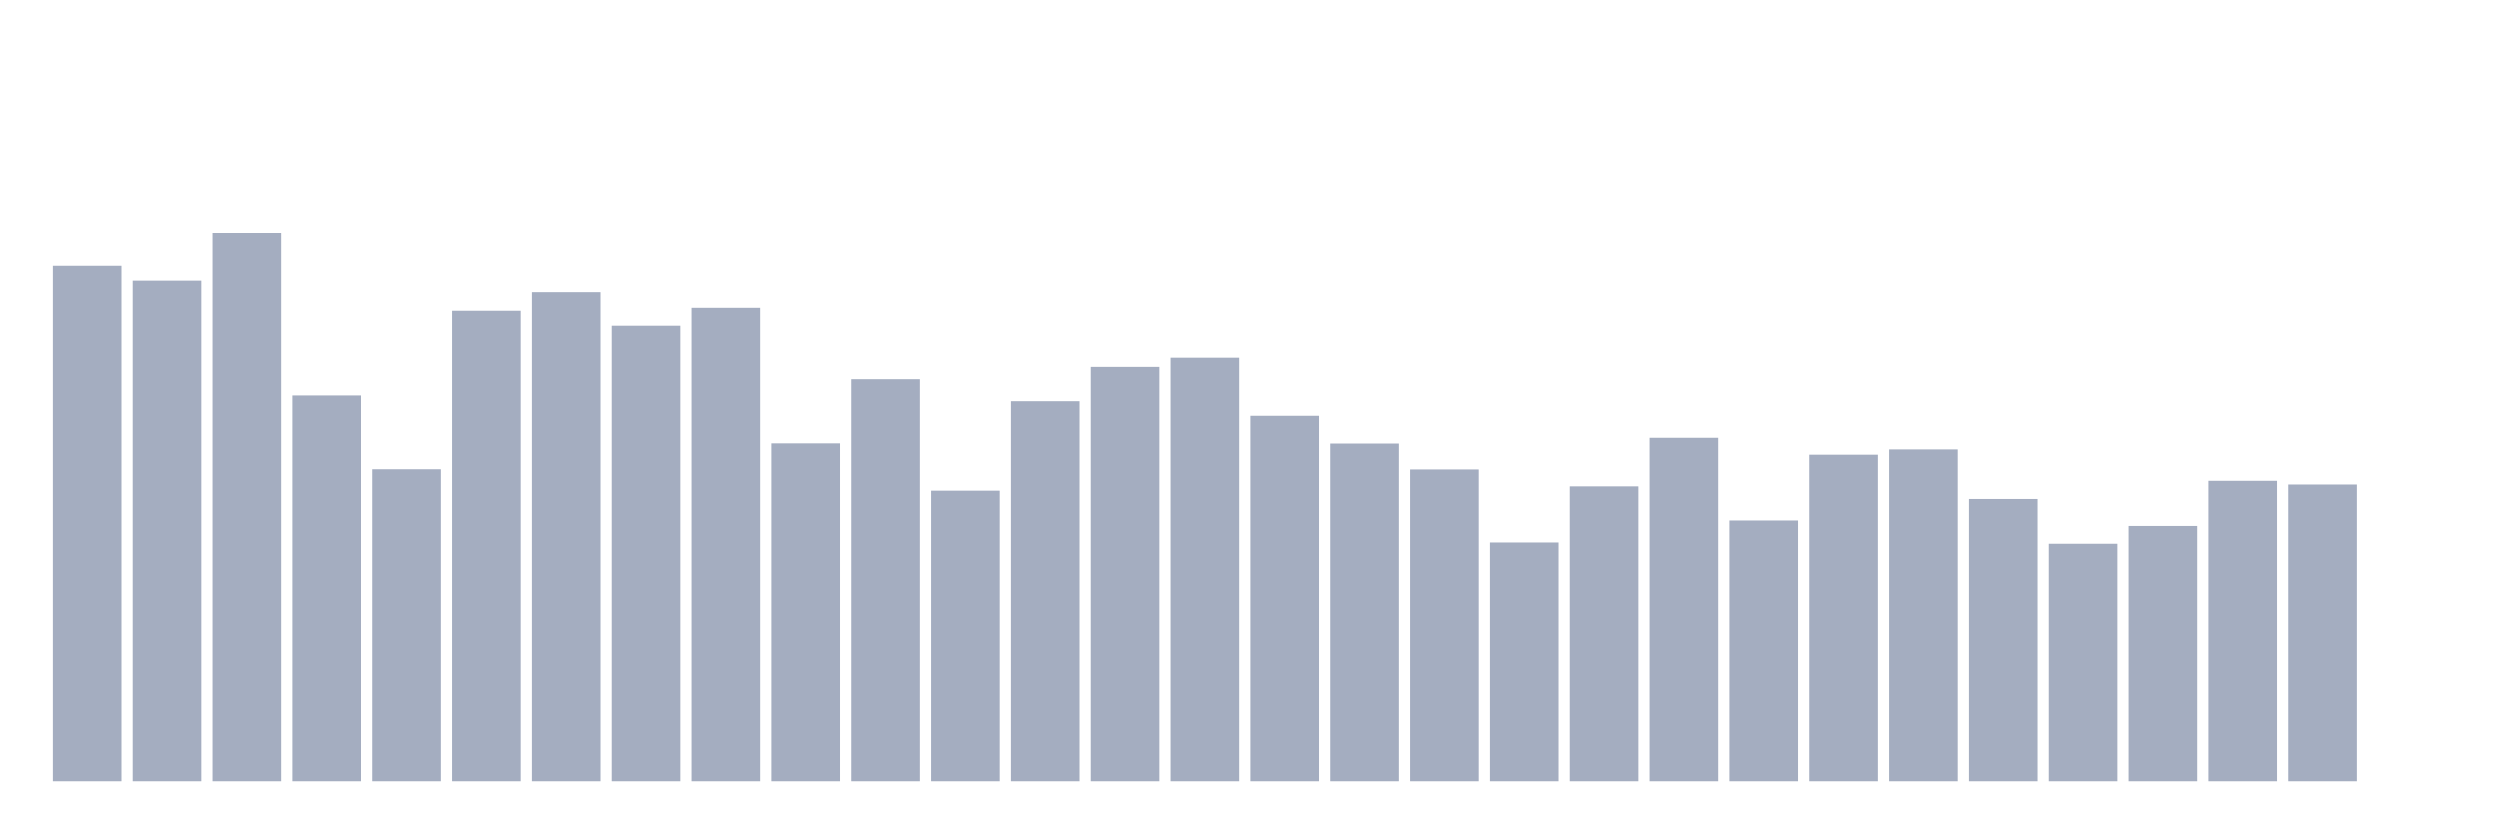
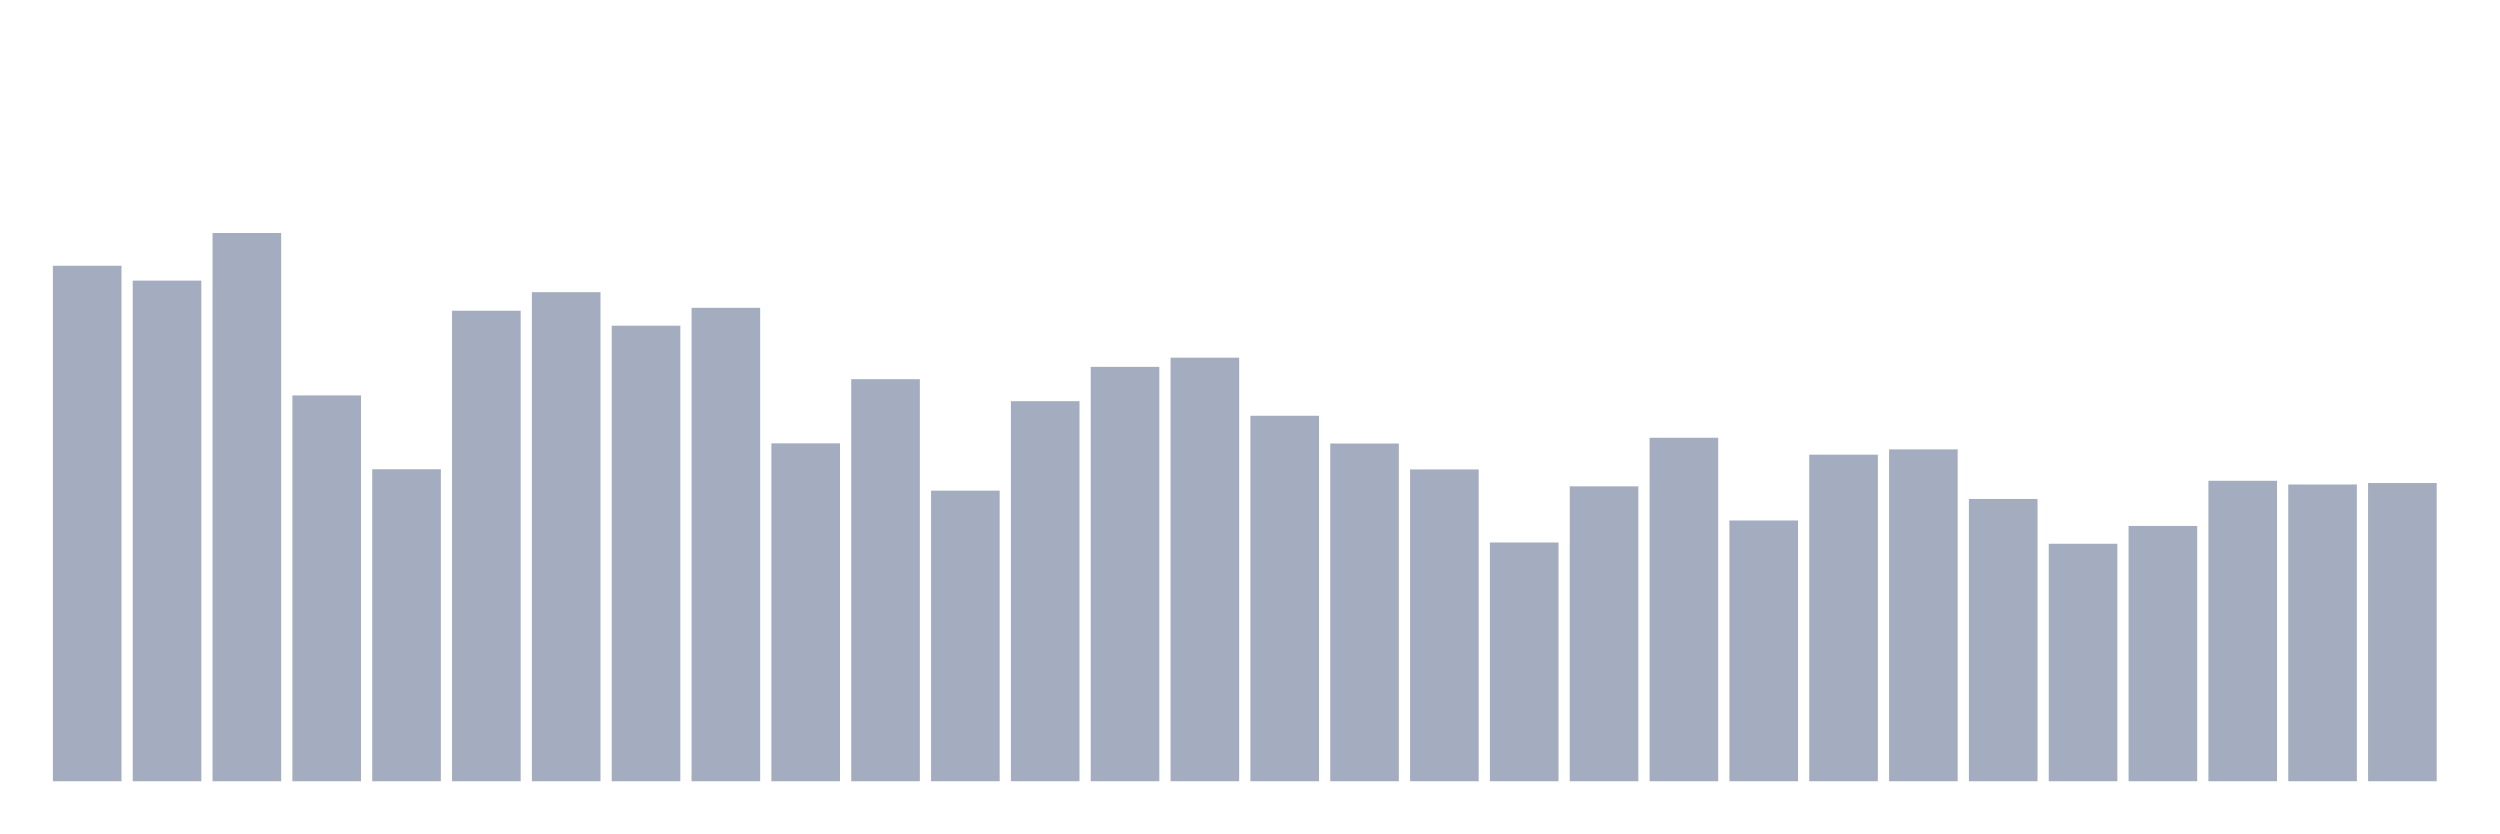
<svg xmlns="http://www.w3.org/2000/svg" viewBox="0 0 480 160">
  <g transform="translate(10,10)">
    <rect class="bar" x="0.153" width="13.175" y="41.026" height="98.974" fill="rgb(164,173,192)" />
    <rect class="bar" x="15.482" width="13.175" y="43.88" height="96.12" fill="rgb(164,173,192)" />
    <rect class="bar" x="30.81" width="13.175" y="34.737" height="105.263" fill="rgb(164,173,192)" />
    <rect class="bar" x="46.138" width="13.175" y="65.92" height="74.08" fill="rgb(164,173,192)" />
    <rect class="bar" x="61.466" width="13.175" y="80.094" height="59.906" fill="rgb(164,173,192)" />
    <rect class="bar" x="76.794" width="13.175" y="49.662" height="90.338" fill="rgb(164,173,192)" />
    <rect class="bar" x="92.123" width="13.175" y="46.095" height="93.905" fill="rgb(164,173,192)" />
    <rect class="bar" x="107.451" width="13.175" y="52.534" height="87.466" fill="rgb(164,173,192)" />
    <rect class="bar" x="122.779" width="13.175" y="49.099" height="90.901" fill="rgb(164,173,192)" />
    <rect class="bar" x="138.107" width="13.175" y="75.119" height="64.881" fill="rgb(164,173,192)" />
    <rect class="bar" x="153.436" width="13.175" y="62.803" height="77.197" fill="rgb(164,173,192)" />
    <rect class="bar" x="168.764" width="13.175" y="84.205" height="55.795" fill="rgb(164,173,192)" />
    <rect class="bar" x="184.092" width="13.175" y="67.027" height="72.973" fill="rgb(164,173,192)" />
    <rect class="bar" x="199.42" width="13.175" y="60.438" height="79.562" fill="rgb(164,173,192)" />
    <rect class="bar" x="214.748" width="13.175" y="58.673" height="81.327" fill="rgb(164,173,192)" />
    <rect class="bar" x="230.077" width="13.175" y="69.825" height="70.175" fill="rgb(164,173,192)" />
    <rect class="bar" x="245.405" width="13.175" y="75.156" height="64.844" fill="rgb(164,173,192)" />
    <rect class="bar" x="260.733" width="13.175" y="80.131" height="59.869" fill="rgb(164,173,192)" />
    <rect class="bar" x="276.061" width="13.175" y="94.155" height="45.845" fill="rgb(164,173,192)" />
    <rect class="bar" x="291.39" width="13.175" y="83.379" height="56.621" fill="rgb(164,173,192)" />
    <rect class="bar" x="306.718" width="13.175" y="74.049" height="65.951" fill="rgb(164,173,192)" />
    <rect class="bar" x="322.046" width="13.175" y="89.931" height="50.069" fill="rgb(164,173,192)" />
    <rect class="bar" x="337.374" width="13.175" y="77.296" height="62.704" fill="rgb(164,173,192)" />
    <rect class="bar" x="352.702" width="13.175" y="76.283" height="63.717" fill="rgb(164,173,192)" />
    <rect class="bar" x="368.031" width="13.175" y="85.801" height="54.199" fill="rgb(164,173,192)" />
    <rect class="bar" x="383.359" width="13.175" y="94.399" height="45.601" fill="rgb(164,173,192)" />
    <rect class="bar" x="398.687" width="13.175" y="90.982" height="49.018" fill="rgb(164,173,192)" />
    <rect class="bar" x="414.015" width="13.175" y="82.309" height="57.691" fill="rgb(164,173,192)" />
    <rect class="bar" x="429.344" width="13.175" y="83.022" height="56.978" fill="rgb(164,173,192)" />
-     <rect class="bar" x="444.672" width="13.175" y="140" height="0" fill="rgb(164,173,192)" />
+     <rect class="bar" x="444.672" width="13.175" y="82.741" height="57.259" fill="rgb(164,173,192)" />
  </g>
</svg>
